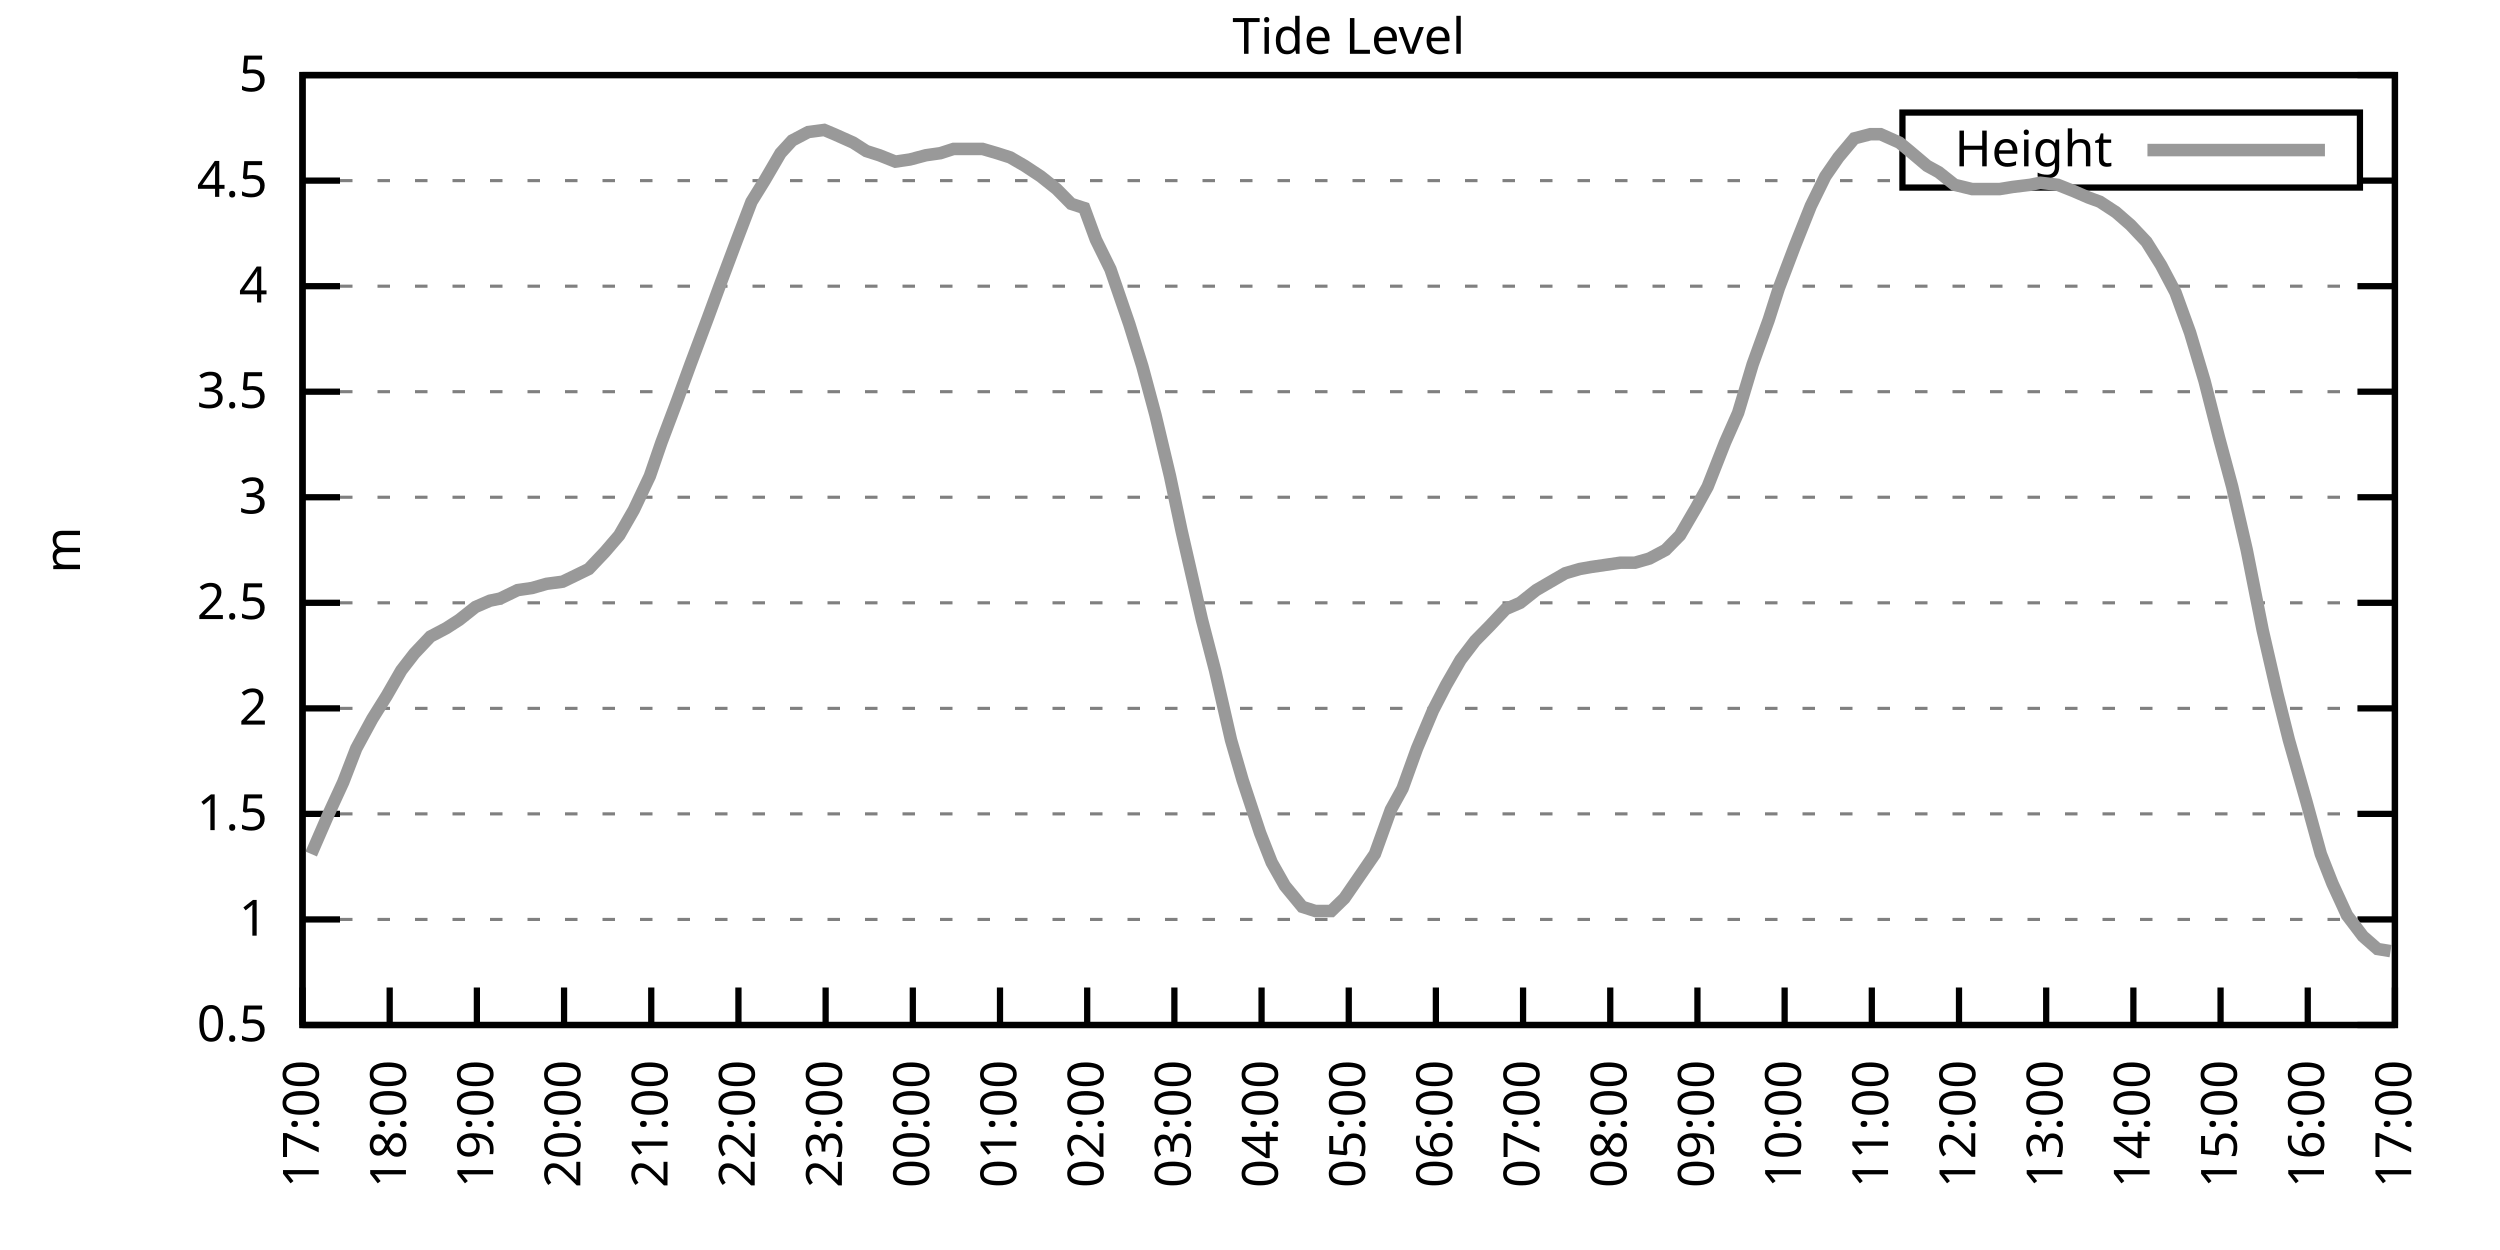
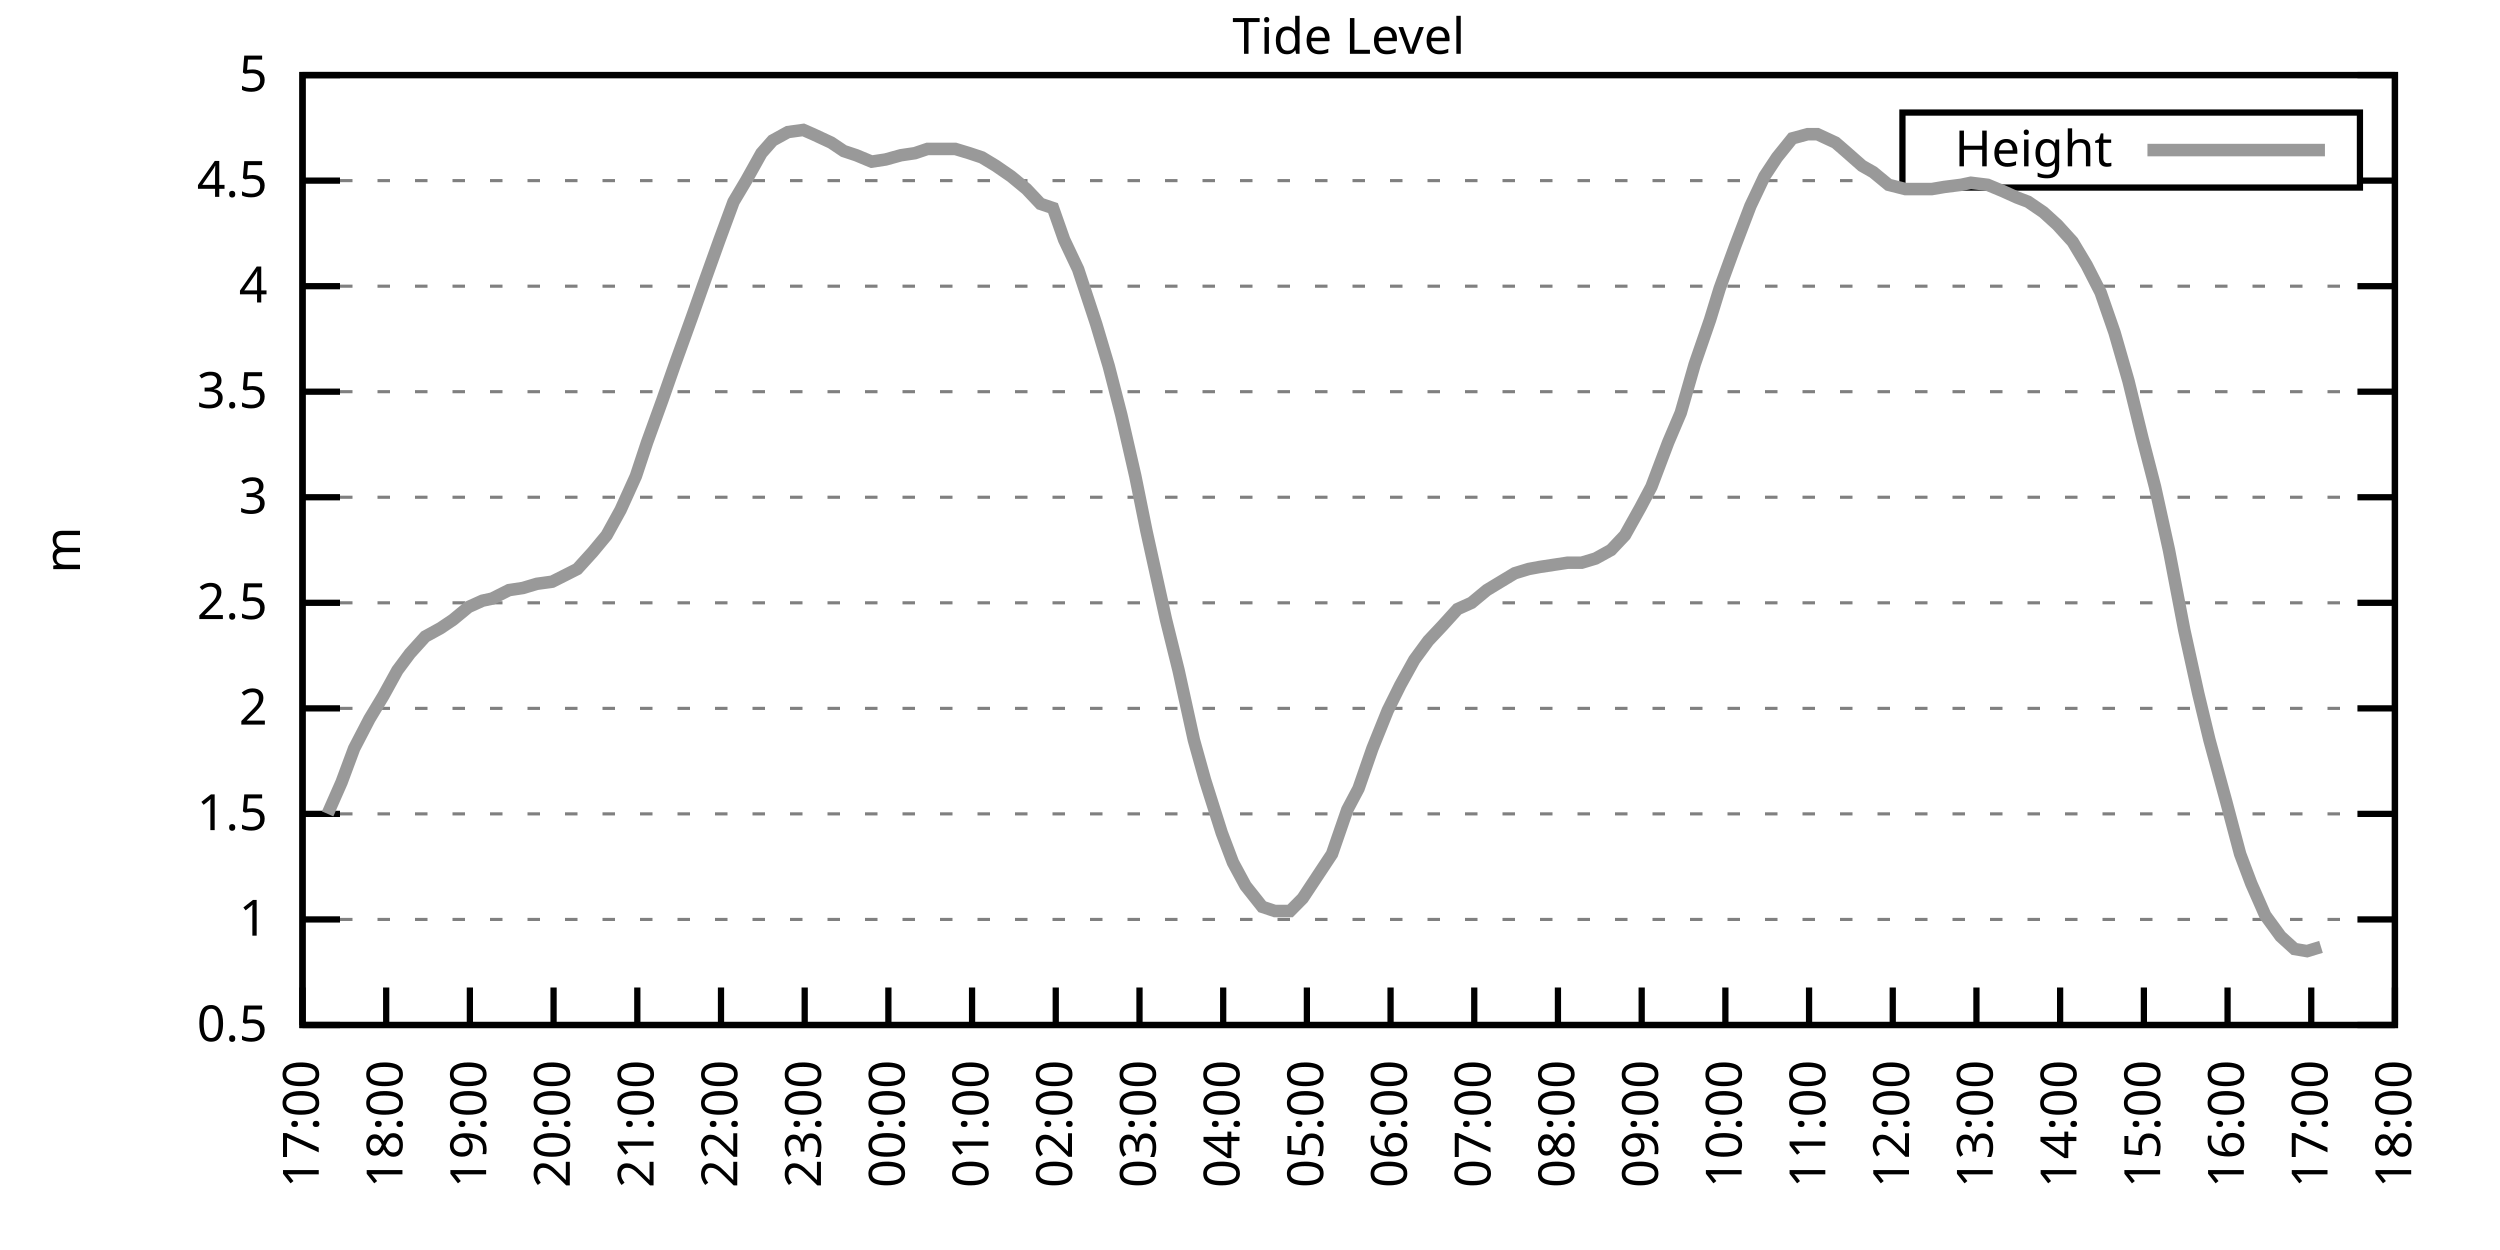
<svg xmlns="http://www.w3.org/2000/svg" xmlns:xlink="http://www.w3.org/1999/xlink" width="400" height="200" viewBox="0 0 400 200">
  <g id="gnuplot_canvas">
    <rect x="0" y="0" width="400" height="200" fill="none" />
    <defs>
      <circle id="gpDot" r="0.5" stroke-width="0.5" stroke="currentColor" />
      <path id="gpPt0" stroke-width="0.333" stroke="currentColor" d="M-1,0 h2 M0,-1 v2" />
      <path id="gpPt1" stroke-width="0.333" stroke="currentColor" d="M-1,-1 L1,1 M1,-1 L-1,1" />
      <path id="gpPt2" stroke-width="0.333" stroke="currentColor" d="M-1,0 L1,0 M0,-1 L0,1 M-1,-1 L1,1 M-1,1 L1,-1" />
      <rect id="gpPt3" stroke-width="0.333" stroke="currentColor" x="-1" y="-1" width="2" height="2" />
      <rect id="gpPt4" stroke-width="0.333" stroke="currentColor" fill="currentColor" x="-1" y="-1" width="2" height="2" />
      <circle id="gpPt5" stroke-width="0.333" stroke="currentColor" cx="0" cy="0" r="1" />
      <use xlink:href="#gpPt5" id="gpPt6" fill="currentColor" stroke="none" />
      <path id="gpPt7" stroke-width="0.333" stroke="currentColor" d="M0,-1.33 L-1.33,0.67 L1.33,0.67 z" />
      <use xlink:href="#gpPt7" id="gpPt8" fill="currentColor" stroke="none" />
      <use xlink:href="#gpPt7" id="gpPt9" stroke="currentColor" transform="rotate(180)" />
      <use xlink:href="#gpPt9" id="gpPt10" fill="currentColor" stroke="none" />
      <use xlink:href="#gpPt3" id="gpPt11" stroke="currentColor" transform="rotate(45)" />
      <use xlink:href="#gpPt11" id="gpPt12" fill="currentColor" stroke="none" />
      <path id="gpPt13" stroke-width="0.333" stroke="currentColor" d="M0,1.330 L1.265,0.411 L0.782,-1.067 L-0.782,-1.076 L-1.265,0.411 z" />
      <use xlink:href="#gpPt13" id="gpPt14" fill="currentColor" stroke="none" />
      <filter id="textbox" filterUnits="objectBoundingBox" x="0" y="0" height="1" width="1">
        <feFlood flood-color="white" flood-opacity="1" result="bgnd" />
        <feComposite in="SourceGraphic" in2="bgnd" operator="atop" />
      </filter>
      <filter id="greybox" filterUnits="objectBoundingBox" x="0" y="0" height="1" width="1">
        <feFlood flood-color="lightgrey" flood-opacity="1" result="grey" />
        <feComposite in="SourceGraphic" in2="grey" operator="atop" />
      </filter>
    </defs>
    <g fill="none" color="white" stroke="currentColor" stroke-width="1.00" stroke-linecap="butt" stroke-linejoin="miter">
</g>
    <g fill="none" color="black" stroke="currentColor" stroke-width="1.00" stroke-linecap="butt" stroke-linejoin="miter">
      <g stroke="none" shape-rendering="crispEdges">
        <polygon fill="rgb(255, 255, 255)" points="48.40,164.00 383.18,164.00 383.18,12.02 48.40,12.02 " />
      </g>
    </g>
    <g fill="none" color="black" stroke="currentColor" stroke-width="1.00" stroke-linecap="butt" stroke-linejoin="miter">
</g>
    <g fill="none" color="black" stroke="black" stroke-width="0.50" stroke-linecap="butt" stroke-linejoin="miter">
</g>
    <g fill="none" color="gray" stroke="currentColor" stroke-width="0.50" stroke-linecap="butt" stroke-linejoin="miter">
      <path stroke="gray" stroke-dasharray="2,4" class="gridline" d="M48.40,164.00 L383.19,164.00  " />
    </g>
    <g fill="none" color="gray" stroke="gray" stroke-width="1.00" stroke-linecap="butt" stroke-linejoin="miter">
</g>
    <g fill="none" color="black" stroke="currentColor" stroke-width="1.00" stroke-linecap="butt" stroke-linejoin="miter">
      <path stroke="black" d="M48.40,164.00 L54.40,164.00 M383.19,164.00 L377.19,164.00  " />
      <g transform="translate(42.80,166.60)" stroke="none" fill="black" font-family="Sans" font-size="8.00" text-anchor="end">
        <text>
          <tspan font-family="Sans"> 0.5</tspan>
        </text>
      </g>
    </g>
    <g fill="none" color="black" stroke="currentColor" stroke-width="1.00" stroke-linecap="butt" stroke-linejoin="miter">
</g>
    <g fill="none" color="black" stroke="black" stroke-width="0.50" stroke-linecap="butt" stroke-linejoin="miter">
</g>
    <g fill="none" color="gray" stroke="currentColor" stroke-width="0.50" stroke-linecap="butt" stroke-linejoin="miter">
      <path stroke="gray" stroke-dasharray="2,4" class="gridline" d="M48.40,147.11 L383.19,147.11  " />
    </g>
    <g fill="none" color="gray" stroke="gray" stroke-width="1.00" stroke-linecap="butt" stroke-linejoin="miter">
</g>
    <g fill="none" color="black" stroke="currentColor" stroke-width="1.00" stroke-linecap="butt" stroke-linejoin="miter">
      <path stroke="black" d="M48.40,147.11 L54.40,147.11 M383.19,147.11 L377.19,147.11  " />
      <g transform="translate(42.80,149.71)" stroke="none" fill="black" font-family="Sans" font-size="8.00" text-anchor="end">
        <text>
          <tspan font-family="Sans"> 1</tspan>
        </text>
      </g>
    </g>
    <g fill="none" color="black" stroke="currentColor" stroke-width="1.00" stroke-linecap="butt" stroke-linejoin="miter">
</g>
    <g fill="none" color="black" stroke="black" stroke-width="0.50" stroke-linecap="butt" stroke-linejoin="miter">
</g>
    <g fill="none" color="gray" stroke="currentColor" stroke-width="0.50" stroke-linecap="butt" stroke-linejoin="miter">
      <path stroke="gray" stroke-dasharray="2,4" class="gridline" d="M48.40,130.22 L383.19,130.22  " />
    </g>
    <g fill="none" color="gray" stroke="gray" stroke-width="1.00" stroke-linecap="butt" stroke-linejoin="miter">
</g>
    <g fill="none" color="black" stroke="currentColor" stroke-width="1.00" stroke-linecap="butt" stroke-linejoin="miter">
      <path stroke="black" d="M48.40,130.22 L54.40,130.22 M383.19,130.22 L377.19,130.22  " />
      <g transform="translate(42.80,132.82)" stroke="none" fill="black" font-family="Sans" font-size="8.00" text-anchor="end">
        <text>
          <tspan font-family="Sans"> 1.5</tspan>
        </text>
      </g>
    </g>
    <g fill="none" color="black" stroke="currentColor" stroke-width="1.00" stroke-linecap="butt" stroke-linejoin="miter">
</g>
    <g fill="none" color="black" stroke="black" stroke-width="0.50" stroke-linecap="butt" stroke-linejoin="miter">
</g>
    <g fill="none" color="gray" stroke="currentColor" stroke-width="0.50" stroke-linecap="butt" stroke-linejoin="miter">
      <path stroke="gray" stroke-dasharray="2,4" class="gridline" d="M48.40,113.34 L383.19,113.34  " />
    </g>
    <g fill="none" color="gray" stroke="gray" stroke-width="1.00" stroke-linecap="butt" stroke-linejoin="miter">
</g>
    <g fill="none" color="black" stroke="currentColor" stroke-width="1.00" stroke-linecap="butt" stroke-linejoin="miter">
      <path stroke="black" d="M48.40,113.34 L54.40,113.34 M383.19,113.34 L377.19,113.34  " />
      <g transform="translate(42.80,115.94)" stroke="none" fill="black" font-family="Sans" font-size="8.00" text-anchor="end">
        <text>
          <tspan font-family="Sans"> 2</tspan>
        </text>
      </g>
    </g>
    <g fill="none" color="black" stroke="currentColor" stroke-width="1.00" stroke-linecap="butt" stroke-linejoin="miter">
</g>
    <g fill="none" color="black" stroke="black" stroke-width="0.50" stroke-linecap="butt" stroke-linejoin="miter">
</g>
    <g fill="none" color="gray" stroke="currentColor" stroke-width="0.50" stroke-linecap="butt" stroke-linejoin="miter">
      <path stroke="gray" stroke-dasharray="2,4" class="gridline" d="M48.40,96.45 L383.19,96.45  " />
    </g>
    <g fill="none" color="gray" stroke="gray" stroke-width="1.00" stroke-linecap="butt" stroke-linejoin="miter">
</g>
    <g fill="none" color="black" stroke="currentColor" stroke-width="1.00" stroke-linecap="butt" stroke-linejoin="miter">
      <path stroke="black" d="M48.40,96.45 L54.40,96.45 M383.19,96.45 L377.19,96.45  " />
      <g transform="translate(42.80,99.05)" stroke="none" fill="black" font-family="Sans" font-size="8.00" text-anchor="end">
        <text>
          <tspan font-family="Sans"> 2.5</tspan>
        </text>
      </g>
    </g>
    <g fill="none" color="black" stroke="currentColor" stroke-width="1.00" stroke-linecap="butt" stroke-linejoin="miter">
</g>
    <g fill="none" color="black" stroke="black" stroke-width="0.50" stroke-linecap="butt" stroke-linejoin="miter">
</g>
    <g fill="none" color="gray" stroke="currentColor" stroke-width="0.50" stroke-linecap="butt" stroke-linejoin="miter">
      <path stroke="gray" stroke-dasharray="2,4" class="gridline" d="M48.40,79.56 L383.19,79.56  " />
    </g>
    <g fill="none" color="gray" stroke="gray" stroke-width="1.00" stroke-linecap="butt" stroke-linejoin="miter">
</g>
    <g fill="none" color="black" stroke="currentColor" stroke-width="1.00" stroke-linecap="butt" stroke-linejoin="miter">
      <path stroke="black" d="M48.40,79.56 L54.40,79.56 M383.19,79.56 L377.19,79.56  " />
      <g transform="translate(42.80,82.16)" stroke="none" fill="black" font-family="Sans" font-size="8.00" text-anchor="end">
        <text>
          <tspan font-family="Sans"> 3</tspan>
        </text>
      </g>
    </g>
    <g fill="none" color="black" stroke="currentColor" stroke-width="1.00" stroke-linecap="butt" stroke-linejoin="miter">
</g>
    <g fill="none" color="black" stroke="black" stroke-width="0.50" stroke-linecap="butt" stroke-linejoin="miter">
</g>
    <g fill="none" color="gray" stroke="currentColor" stroke-width="0.50" stroke-linecap="butt" stroke-linejoin="miter">
      <path stroke="gray" stroke-dasharray="2,4" class="gridline" d="M48.40,62.67 L383.19,62.67  " />
    </g>
    <g fill="none" color="gray" stroke="gray" stroke-width="1.00" stroke-linecap="butt" stroke-linejoin="miter">
</g>
    <g fill="none" color="black" stroke="currentColor" stroke-width="1.00" stroke-linecap="butt" stroke-linejoin="miter">
      <path stroke="black" d="M48.40,62.67 L54.40,62.67 M383.19,62.67 L377.19,62.67  " />
      <g transform="translate(42.80,65.27)" stroke="none" fill="black" font-family="Sans" font-size="8.00" text-anchor="end">
        <text>
          <tspan font-family="Sans"> 3.5</tspan>
        </text>
      </g>
    </g>
    <g fill="none" color="black" stroke="currentColor" stroke-width="1.00" stroke-linecap="butt" stroke-linejoin="miter">
</g>
    <g fill="none" color="black" stroke="black" stroke-width="0.50" stroke-linecap="butt" stroke-linejoin="miter">
</g>
    <g fill="none" color="gray" stroke="currentColor" stroke-width="0.50" stroke-linecap="butt" stroke-linejoin="miter">
      <path stroke="gray" stroke-dasharray="2,4" class="gridline" d="M48.40,45.79 L383.19,45.79  " />
    </g>
    <g fill="none" color="gray" stroke="gray" stroke-width="1.00" stroke-linecap="butt" stroke-linejoin="miter">
</g>
    <g fill="none" color="black" stroke="currentColor" stroke-width="1.00" stroke-linecap="butt" stroke-linejoin="miter">
      <path stroke="black" d="M48.40,45.79 L54.40,45.79 M383.19,45.79 L377.19,45.79  " />
      <g transform="translate(42.80,48.39)" stroke="none" fill="black" font-family="Sans" font-size="8.00" text-anchor="end">
        <text>
          <tspan font-family="Sans"> 4</tspan>
        </text>
      </g>
    </g>
    <g fill="none" color="black" stroke="currentColor" stroke-width="1.00" stroke-linecap="butt" stroke-linejoin="miter">
</g>
    <g fill="none" color="black" stroke="black" stroke-width="0.50" stroke-linecap="butt" stroke-linejoin="miter">
</g>
    <g fill="none" color="gray" stroke="currentColor" stroke-width="0.50" stroke-linecap="butt" stroke-linejoin="miter">
      <path stroke="gray" stroke-dasharray="2,4" class="gridline" d="M48.40,28.90 L304.39,28.90 M377.59,28.90 L383.19,28.90  " />
    </g>
    <g fill="none" color="gray" stroke="gray" stroke-width="1.00" stroke-linecap="butt" stroke-linejoin="miter">
</g>
    <g fill="none" color="black" stroke="currentColor" stroke-width="1.00" stroke-linecap="butt" stroke-linejoin="miter">
      <path stroke="black" d="M48.40,28.90 L54.40,28.90 M383.19,28.90 L377.19,28.90  " />
      <g transform="translate(42.80,31.50)" stroke="none" fill="black" font-family="Sans" font-size="8.00" text-anchor="end">
        <text>
          <tspan font-family="Sans"> 4.5</tspan>
        </text>
      </g>
    </g>
    <g fill="none" color="black" stroke="currentColor" stroke-width="1.00" stroke-linecap="butt" stroke-linejoin="miter">
</g>
    <g fill="none" color="black" stroke="black" stroke-width="0.50" stroke-linecap="butt" stroke-linejoin="miter">
</g>
    <g fill="none" color="gray" stroke="currentColor" stroke-width="0.50" stroke-linecap="butt" stroke-linejoin="miter">
      <path stroke="gray" stroke-dasharray="2,4" class="gridline" d="M48.40,12.01 L383.19,12.01  " />
    </g>
    <g fill="none" color="gray" stroke="gray" stroke-width="1.00" stroke-linecap="butt" stroke-linejoin="miter">
</g>
    <g fill="none" color="black" stroke="currentColor" stroke-width="1.00" stroke-linecap="butt" stroke-linejoin="miter">
      <path stroke="black" d="M48.40,12.01 L54.40,12.01 M383.19,12.01 L377.19,12.01  " />
      <g transform="translate(42.80,14.61)" stroke="none" fill="black" font-family="Sans" font-size="8.00" text-anchor="end">
        <text>
          <tspan font-family="Sans"> 5</tspan>
        </text>
      </g>
    </g>
    <g fill="none" color="black" stroke="currentColor" stroke-width="1.00" stroke-linecap="butt" stroke-linejoin="miter">
      <path stroke="black" d="M48.40,164.00 L48.40,158.00  " />
      <g transform="translate(51.00,169.60) rotate(270.00)" stroke="none" fill="black" font-family="Sans" font-size="8.00" text-anchor="end">
        <text>
          <tspan font-family="Sans">17:00</tspan>
        </text>
      </g>
    </g>
    <g fill="none" color="black" stroke="currentColor" stroke-width="1.00" stroke-linecap="butt" stroke-linejoin="miter">
-       <path stroke="black" d="M62.35,164.00 L62.35,158.00  " />
-       <g transform="translate(64.95,169.60) rotate(270.00)" stroke="none" fill="black" font-family="Sans" font-size="8.00" text-anchor="end">
+       <path stroke="black" d="M61.79,164.00 L61.79,158.00  " />
+       <g transform="translate(64.39,169.60) rotate(270.00)" stroke="none" fill="black" font-family="Sans" font-size="8.00" text-anchor="end">
        <text>
          <tspan font-family="Sans">18:00</tspan>
        </text>
      </g>
    </g>
    <g fill="none" color="black" stroke="currentColor" stroke-width="1.00" stroke-linecap="butt" stroke-linejoin="miter">
-       <path stroke="black" d="M76.30,164.00 L76.30,158.00  " />
-       <g transform="translate(78.90,169.60) rotate(270.00)" stroke="none" fill="black" font-family="Sans" font-size="8.00" text-anchor="end">
+       <path stroke="black" d="M75.18,164.00 L75.18,158.00  " />
+       <g transform="translate(77.78,169.60) rotate(270.00)" stroke="none" fill="black" font-family="Sans" font-size="8.00" text-anchor="end">
        <text>
          <tspan font-family="Sans">19:00</tspan>
        </text>
      </g>
    </g>
    <g fill="none" color="black" stroke="currentColor" stroke-width="1.00" stroke-linecap="butt" stroke-linejoin="miter">
-       <path stroke="black" d="M90.25,164.00 L90.25,158.00  " />
-       <g transform="translate(92.85,169.60) rotate(270.00)" stroke="none" fill="black" font-family="Sans" font-size="8.00" text-anchor="end">
+       <path stroke="black" d="M88.57,164.00 L88.57,158.00  " />
+       <g transform="translate(91.17,169.60) rotate(270.00)" stroke="none" fill="black" font-family="Sans" font-size="8.00" text-anchor="end">
        <text>
          <tspan font-family="Sans">20:00</tspan>
        </text>
      </g>
    </g>
    <g fill="none" color="black" stroke="currentColor" stroke-width="1.00" stroke-linecap="butt" stroke-linejoin="miter">
-       <path stroke="black" d="M104.20,164.00 L104.20,158.00  " />
-       <g transform="translate(106.80,169.60) rotate(270.00)" stroke="none" fill="black" font-family="Sans" font-size="8.00" text-anchor="end">
+       <path stroke="black" d="M101.97,164.00 L101.97,158.00  " />
+       <g transform="translate(104.57,169.60) rotate(270.00)" stroke="none" fill="black" font-family="Sans" font-size="8.00" text-anchor="end">
        <text>
          <tspan font-family="Sans">21:00</tspan>
        </text>
      </g>
    </g>
    <g fill="none" color="black" stroke="currentColor" stroke-width="1.00" stroke-linecap="butt" stroke-linejoin="miter">
-       <path stroke="black" d="M118.15,164.00 L118.15,158.00  " />
-       <g transform="translate(120.75,169.60) rotate(270.00)" stroke="none" fill="black" font-family="Sans" font-size="8.00" text-anchor="end">
+       <path stroke="black" d="M115.36,164.00 L115.36,158.00  " />
+       <g transform="translate(117.96,169.60) rotate(270.00)" stroke="none" fill="black" font-family="Sans" font-size="8.00" text-anchor="end">
        <text>
          <tspan font-family="Sans">22:00</tspan>
        </text>
      </g>
    </g>
    <g fill="none" color="black" stroke="currentColor" stroke-width="1.00" stroke-linecap="butt" stroke-linejoin="miter">
-       <path stroke="black" d="M132.10,164.00 L132.10,158.00  " />
-       <g transform="translate(134.70,169.60) rotate(270.00)" stroke="none" fill="black" font-family="Sans" font-size="8.00" text-anchor="end">
+       <path stroke="black" d="M128.75,164.00 L128.75,158.00  " />
+       <g transform="translate(131.35,169.60) rotate(270.00)" stroke="none" fill="black" font-family="Sans" font-size="8.00" text-anchor="end">
        <text>
          <tspan font-family="Sans">23:00</tspan>
        </text>
      </g>
    </g>
    <g fill="none" color="black" stroke="currentColor" stroke-width="1.00" stroke-linecap="butt" stroke-linejoin="miter">
-       <path stroke="black" d="M146.05,164.00 L146.05,158.00  " />
-       <g transform="translate(148.65,169.60) rotate(270.00)" stroke="none" fill="black" font-family="Sans" font-size="8.00" text-anchor="end">
+       <path stroke="black" d="M142.14,164.00 L142.14,158.00  " />
+       <g transform="translate(144.74,169.60) rotate(270.00)" stroke="none" fill="black" font-family="Sans" font-size="8.00" text-anchor="end">
        <text>
          <tspan font-family="Sans">00:00</tspan>
        </text>
      </g>
    </g>
    <g fill="none" color="black" stroke="currentColor" stroke-width="1.00" stroke-linecap="butt" stroke-linejoin="miter">
-       <path stroke="black" d="M160.00,164.00 L160.00,158.00  " />
-       <g transform="translate(162.60,169.60) rotate(270.00)" stroke="none" fill="black" font-family="Sans" font-size="8.00" text-anchor="end">
+       <path stroke="black" d="M155.53,164.00 L155.53,158.00  " />
+       <g transform="translate(158.13,169.60) rotate(270.00)" stroke="none" fill="black" font-family="Sans" font-size="8.00" text-anchor="end">
        <text>
          <tspan font-family="Sans">01:00</tspan>
        </text>
      </g>
    </g>
    <g fill="none" color="black" stroke="currentColor" stroke-width="1.00" stroke-linecap="butt" stroke-linejoin="miter">
-       <path stroke="black" d="M173.95,164.00 L173.95,158.00  " />
-       <g transform="translate(176.55,169.60) rotate(270.00)" stroke="none" fill="black" font-family="Sans" font-size="8.00" text-anchor="end">
+       <path stroke="black" d="M168.92,164.00 L168.92,158.00  " />
+       <g transform="translate(171.52,169.60) rotate(270.00)" stroke="none" fill="black" font-family="Sans" font-size="8.00" text-anchor="end">
        <text>
          <tspan font-family="Sans">02:00</tspan>
        </text>
      </g>
    </g>
    <g fill="none" color="black" stroke="currentColor" stroke-width="1.00" stroke-linecap="butt" stroke-linejoin="miter">
-       <path stroke="black" d="M187.90,164.00 L187.90,158.00  " />
-       <g transform="translate(190.50,169.60) rotate(270.00)" stroke="none" fill="black" font-family="Sans" font-size="8.00" text-anchor="end">
+       <path stroke="black" d="M182.32,164.00 L182.32,158.00  " />
+       <g transform="translate(184.92,169.60) rotate(270.00)" stroke="none" fill="black" font-family="Sans" font-size="8.00" text-anchor="end">
        <text>
          <tspan font-family="Sans">03:00</tspan>
        </text>
      </g>
    </g>
    <g fill="none" color="black" stroke="currentColor" stroke-width="1.00" stroke-linecap="butt" stroke-linejoin="miter">
-       <path stroke="black" d="M201.85,164.00 L201.85,158.00  " />
-       <g transform="translate(204.45,169.60) rotate(270.00)" stroke="none" fill="black" font-family="Sans" font-size="8.00" text-anchor="end">
+       <path stroke="black" d="M195.71,164.00 L195.71,158.00  " />
+       <g transform="translate(198.31,169.60) rotate(270.00)" stroke="none" fill="black" font-family="Sans" font-size="8.00" text-anchor="end">
        <text>
          <tspan font-family="Sans">04:00</tspan>
        </text>
      </g>
    </g>
    <g fill="none" color="black" stroke="currentColor" stroke-width="1.00" stroke-linecap="butt" stroke-linejoin="miter">
-       <path stroke="black" d="M215.80,164.00 L215.80,158.00  " />
-       <g transform="translate(218.40,169.60) rotate(270.00)" stroke="none" fill="black" font-family="Sans" font-size="8.00" text-anchor="end">
+       <path stroke="black" d="M209.10,164.00 L209.10,158.00  " />
+       <g transform="translate(211.70,169.60) rotate(270.00)" stroke="none" fill="black" font-family="Sans" font-size="8.00" text-anchor="end">
        <text>
          <tspan font-family="Sans">05:00</tspan>
        </text>
      </g>
    </g>
    <g fill="none" color="black" stroke="currentColor" stroke-width="1.00" stroke-linecap="butt" stroke-linejoin="miter">
-       <path stroke="black" d="M229.74,164.00 L229.74,158.00  " />
-       <g transform="translate(232.34,169.60) rotate(270.00)" stroke="none" fill="black" font-family="Sans" font-size="8.00" text-anchor="end">
+       <path stroke="black" d="M222.49,164.00 L222.49,158.00  " />
+       <g transform="translate(225.09,169.60) rotate(270.00)" stroke="none" fill="black" font-family="Sans" font-size="8.00" text-anchor="end">
        <text>
          <tspan font-family="Sans">06:00</tspan>
        </text>
      </g>
    </g>
    <g fill="none" color="black" stroke="currentColor" stroke-width="1.00" stroke-linecap="butt" stroke-linejoin="miter">
-       <path stroke="black" d="M243.69,164.00 L243.69,158.00  " />
-       <g transform="translate(246.29,169.60) rotate(270.00)" stroke="none" fill="black" font-family="Sans" font-size="8.00" text-anchor="end">
+       <path stroke="black" d="M235.88,164.00 L235.88,158.00  " />
+       <g transform="translate(238.48,169.60) rotate(270.00)" stroke="none" fill="black" font-family="Sans" font-size="8.00" text-anchor="end">
        <text>
          <tspan font-family="Sans">07:00</tspan>
        </text>
      </g>
    </g>
    <g fill="none" color="black" stroke="currentColor" stroke-width="1.00" stroke-linecap="butt" stroke-linejoin="miter">
-       <path stroke="black" d="M257.64,164.00 L257.64,158.00  " />
-       <g transform="translate(260.24,169.60) rotate(270.00)" stroke="none" fill="black" font-family="Sans" font-size="8.00" text-anchor="end">
+       <path stroke="black" d="M249.27,164.00 L249.27,158.00  " />
+       <g transform="translate(251.87,169.60) rotate(270.00)" stroke="none" fill="black" font-family="Sans" font-size="8.00" text-anchor="end">
        <text>
          <tspan font-family="Sans">08:00</tspan>
        </text>
      </g>
    </g>
    <g fill="none" color="black" stroke="currentColor" stroke-width="1.00" stroke-linecap="butt" stroke-linejoin="miter">
-       <path stroke="black" d="M271.59,164.00 L271.59,158.00  " />
-       <g transform="translate(274.19,169.60) rotate(270.00)" stroke="none" fill="black" font-family="Sans" font-size="8.00" text-anchor="end">
+       <path stroke="black" d="M262.67,164.00 L262.67,158.00  " />
+       <g transform="translate(265.27,169.60) rotate(270.00)" stroke="none" fill="black" font-family="Sans" font-size="8.00" text-anchor="end">
        <text>
          <tspan font-family="Sans">09:00</tspan>
        </text>
      </g>
    </g>
    <g fill="none" color="black" stroke="currentColor" stroke-width="1.00" stroke-linecap="butt" stroke-linejoin="miter">
-       <path stroke="black" d="M285.54,164.00 L285.54,158.00  " />
-       <g transform="translate(288.14,169.60) rotate(270.00)" stroke="none" fill="black" font-family="Sans" font-size="8.00" text-anchor="end">
+       <path stroke="black" d="M276.06,164.00 L276.06,158.00  " />
+       <g transform="translate(278.66,169.60) rotate(270.00)" stroke="none" fill="black" font-family="Sans" font-size="8.00" text-anchor="end">
        <text>
          <tspan font-family="Sans">10:00</tspan>
        </text>
      </g>
    </g>
    <g fill="none" color="black" stroke="currentColor" stroke-width="1.00" stroke-linecap="butt" stroke-linejoin="miter">
-       <path stroke="black" d="M299.49,164.00 L299.49,158.00  " />
-       <g transform="translate(302.09,169.60) rotate(270.00)" stroke="none" fill="black" font-family="Sans" font-size="8.00" text-anchor="end">
+       <path stroke="black" d="M289.45,164.00 L289.45,158.00  " />
+       <g transform="translate(292.05,169.60) rotate(270.00)" stroke="none" fill="black" font-family="Sans" font-size="8.00" text-anchor="end">
        <text>
          <tspan font-family="Sans">11:00</tspan>
        </text>
      </g>
    </g>
    <g fill="none" color="black" stroke="currentColor" stroke-width="1.00" stroke-linecap="butt" stroke-linejoin="miter">
-       <path stroke="black" d="M313.44,164.00 L313.44,158.00  " />
-       <g transform="translate(316.04,169.60) rotate(270.00)" stroke="none" fill="black" font-family="Sans" font-size="8.00" text-anchor="end">
+       <path stroke="black" d="M302.84,164.00 L302.84,158.00  " />
+       <g transform="translate(305.44,169.60) rotate(270.00)" stroke="none" fill="black" font-family="Sans" font-size="8.00" text-anchor="end">
        <text>
          <tspan font-family="Sans">12:00</tspan>
        </text>
      </g>
    </g>
    <g fill="none" color="black" stroke="currentColor" stroke-width="1.00" stroke-linecap="butt" stroke-linejoin="miter">
-       <path stroke="black" d="M327.39,164.00 L327.39,158.00  " />
-       <g transform="translate(329.99,169.60) rotate(270.00)" stroke="none" fill="black" font-family="Sans" font-size="8.00" text-anchor="end">
+       <path stroke="black" d="M316.23,164.00 L316.23,158.00  " />
+       <g transform="translate(318.83,169.60) rotate(270.00)" stroke="none" fill="black" font-family="Sans" font-size="8.00" text-anchor="end">
        <text>
          <tspan font-family="Sans">13:00</tspan>
        </text>
      </g>
    </g>
    <g fill="none" color="black" stroke="currentColor" stroke-width="1.00" stroke-linecap="butt" stroke-linejoin="miter">
-       <path stroke="black" d="M341.34,164.00 L341.34,158.00  " />
-       <g transform="translate(343.94,169.60) rotate(270.00)" stroke="none" fill="black" font-family="Sans" font-size="8.00" text-anchor="end">
+       <path stroke="black" d="M329.62,164.00 L329.62,158.00  " />
+       <g transform="translate(332.22,169.60) rotate(270.00)" stroke="none" fill="black" font-family="Sans" font-size="8.00" text-anchor="end">
        <text>
          <tspan font-family="Sans">14:00</tspan>
        </text>
      </g>
    </g>
    <g fill="none" color="black" stroke="currentColor" stroke-width="1.00" stroke-linecap="butt" stroke-linejoin="miter">
-       <path stroke="black" d="M355.29,164.00 L355.29,158.00  " />
-       <g transform="translate(357.89,169.60) rotate(270.00)" stroke="none" fill="black" font-family="Sans" font-size="8.00" text-anchor="end">
+       <path stroke="black" d="M343.02,164.00 L343.02,158.00  " />
+       <g transform="translate(345.62,169.60) rotate(270.00)" stroke="none" fill="black" font-family="Sans" font-size="8.00" text-anchor="end">
        <text>
          <tspan font-family="Sans">15:00</tspan>
        </text>
      </g>
    </g>
    <g fill="none" color="black" stroke="currentColor" stroke-width="1.00" stroke-linecap="butt" stroke-linejoin="miter">
-       <path stroke="black" d="M369.24,164.00 L369.24,158.00  " />
-       <g transform="translate(371.84,169.60) rotate(270.00)" stroke="none" fill="black" font-family="Sans" font-size="8.00" text-anchor="end">
+       <path stroke="black" d="M356.41,164.00 L356.41,158.00  " />
+       <g transform="translate(359.01,169.60) rotate(270.00)" stroke="none" fill="black" font-family="Sans" font-size="8.00" text-anchor="end">
        <text>
          <tspan font-family="Sans">16:00</tspan>
+         </text>
+       </g>
+     </g>
+     <g fill="none" color="black" stroke="currentColor" stroke-width="1.00" stroke-linecap="butt" stroke-linejoin="miter">
+       <path stroke="black" d="M369.80,164.00 L369.80,158.00  " />
+       <g transform="translate(372.40,169.60) rotate(270.00)" stroke="none" fill="black" font-family="Sans" font-size="8.00" text-anchor="end">
+         <text>
+           <tspan font-family="Sans">17:00</tspan>
        </text>
      </g>
    </g>
    <g fill="none" color="black" stroke="currentColor" stroke-width="1.00" stroke-linecap="butt" stroke-linejoin="miter">
      <path stroke="black" d="M383.19,164.00 L383.19,158.00  " />
      <g transform="translate(385.79,169.60) rotate(270.00)" stroke="none" fill="black" font-family="Sans" font-size="8.00" text-anchor="end">
        <text>
-           <tspan font-family="Sans">17:00</tspan>
+           <tspan font-family="Sans">18:00</tspan>
        </text>
      </g>
    </g>
    <g fill="none" color="black" stroke="currentColor" stroke-width="1.00" stroke-linecap="butt" stroke-linejoin="miter">
</g>
    <g fill="none" color="black" stroke="currentColor" stroke-width="1.00" stroke-linecap="butt" stroke-linejoin="miter">
      <path stroke="black" d="M48.40,12.01 L48.40,164.00 L383.19,164.00 L383.19,12.01 L48.40,12.01 Z  " />
    </g>
    <g fill="none" color="black" stroke="currentColor" stroke-width="1.00" stroke-linecap="butt" stroke-linejoin="miter">
</g>
    <g fill="none" color="black" stroke="currentColor" stroke-width="1.00" stroke-linecap="butt" stroke-linejoin="miter">
      <path stroke="black" d="M304.39,30.01 L304.39,18.01 L377.59,18.01 L377.59,30.01 L304.39,30.01 Z  " />
    </g>
    <g id="Tide_level_plot_1">
      <g fill="none" color="white" stroke="black" stroke-width="2.00" stroke-linecap="butt" stroke-linejoin="miter">
</g>
      <g fill="none" color="black" stroke="currentColor" stroke-width="2.00" stroke-linecap="butt" stroke-linejoin="miter">
        <g transform="translate(337.99,26.61)" stroke="none" fill="black" font-family="Sans" font-size="8.00" text-anchor="end">
          <text>
            <tspan font-family="Sans">Height</tspan>
          </text>
        </g>
      </g>
      <g fill="none" color="black" stroke="currentColor" stroke-width="2.00" stroke-linecap="butt" stroke-linejoin="miter">
-         <path stroke="rgb(153, 153, 153)" d="M343.59,24.01 L371.99,24.01 M49.79,136.64 L52.58,130.22 L54.91,125.16 L57.00,119.75 L59.56,115.03 L61.88,111.31   L64.21,107.26 L66.30,104.56 L68.86,101.85 L71.42,100.50 L73.51,99.15 L76.07,97.12 L78.39,96.11 L80.02,95.77   L82.81,94.42 L85.13,94.08 L87.46,93.41 L90.02,93.07 L92.11,92.06 L94.20,91.04 L96.76,88.34 L99.08,85.64   L101.41,81.59 L103.97,76.18 L105.83,70.78 L108.38,64.02 L110.48,58.28 L113.27,50.85 L115.13,45.79 L117.92,38.35   L120.24,32.28 L122.33,28.90 L124.89,24.51 L126.75,22.48 L129.31,21.13 L131.87,20.79 L133.49,21.47 L136.51,22.82   L138.61,24.17 L140.70,24.84 L143.26,25.86 L145.58,25.52 L148.14,24.84 L150.46,24.51 L152.56,23.83 L154.88,23.83   L157.21,23.83 L159.53,24.51 L161.62,25.18 L163.95,26.53 L166.51,28.22 L169.06,30.25 L171.39,32.61 L173.48,33.29   L175.34,38.35 L177.67,43.08 L180.69,51.87 L182.78,58.62 L184.87,66.39 L187.20,76.18 L189.06,84.97 L192.31,99.15   L194.41,107.26 L196.96,118.40 L198.82,124.82 L201.61,133.26 L203.47,137.99 L205.57,141.71 L208.36,145.09 L210.45,145.76   L213.01,145.76 L215.10,143.73 L217.42,140.36 L219.98,136.64 L222.54,129.55 L224.40,126.17 L226.72,119.75 L229.28,113.67   L231.37,109.62 L233.70,105.57 L236.02,102.53 L238.35,100.16 L240.90,97.46 L243.23,96.45 L245.79,94.42 L248.11,93.07   L250.44,91.72 L252.76,91.04 L254.62,90.71 L256.95,90.37 L259.27,90.03 L261.60,90.03 L263.92,89.36 L266.48,88.00   L268.80,85.64 L271.36,81.25 L273.22,77.87 L276.01,70.78 L278.10,66.05 L280.43,58.28 L282.99,51.19 L284.61,46.12   L287.17,39.37 L289.73,32.95 L292.05,28.22 L294.15,25.18 L296.70,22.14 L299.26,21.47 L300.89,21.47 L303.91,22.82   L305.54,24.17 L308.33,26.53 L310.19,27.55 L312.74,29.57 L315.53,30.25 L317.39,30.25 L319.95,30.25 L322.04,29.91   L324.83,29.57 L326.46,29.24 L329.25,29.57 L331.81,30.59 L334.13,31.60 L335.99,32.28 L338.55,33.96 L340.88,35.99   L343.43,38.69 L345.76,42.41 L348.08,46.80 L350.41,53.22 L352.73,60.98 L355.06,70.10 L357.15,77.87 L359.48,88.00   L362.03,100.84 L364.36,110.97 L366.22,118.40 L369.01,128.20 L371.33,136.64 L373.19,141.37 L375.52,146.44 L378.08,149.81   L380.40,151.84 L382.49,152.18  " />
+         <path stroke="rgb(153, 153, 153)" d="M343.59,24.01 L371.99,24.01 M52.42,130.22 L54.65,125.16 L56.66,119.75 L59.11,115.03 L61.35,111.31 L63.58,107.26   L65.59,104.56 L68.04,101.85 L70.50,100.50 L72.50,99.15 L74.96,97.12 L77.19,96.11 L78.75,95.77 L81.43,94.42   L83.66,94.08 L85.90,93.41 L88.35,93.07 L90.36,92.06 L92.37,91.04 L94.82,88.34 L97.06,85.64 L99.29,81.59   L101.74,76.18 L103.53,70.78 L105.98,64.02 L107.99,58.28 L110.67,50.85 L112.46,45.79 L115.13,38.35 L117.37,32.28   L119.38,28.90 L121.83,24.51 L123.62,22.48 L126.07,21.13 L128.53,20.79 L130.09,21.47 L132.99,22.82 L135.00,24.17   L137.01,24.84 L139.46,25.86 L141.69,25.52 L144.15,24.84 L146.38,24.51 L148.39,23.83 L150.62,23.83 L152.85,23.83   L155.09,24.51 L157.10,25.18 L159.33,26.53 L161.78,28.22 L164.24,30.25 L166.47,32.61 L168.48,33.29 L170.26,38.35   L172.50,43.08 L175.40,51.87 L177.41,58.62 L179.41,66.39 L181.65,76.18 L183.43,84.97 L186.56,99.15 L188.57,107.26   L191.02,118.40 L192.81,124.82 L195.48,133.26 L197.27,137.99 L199.28,141.71 L201.96,145.09 L203.97,145.76 L206.42,145.76   L208.43,143.73 L210.66,140.36 L213.12,136.64 L215.57,129.55 L217.36,126.17 L219.59,119.75 L222.04,113.67 L224.05,109.62   L226.29,105.57 L228.52,102.53 L230.75,100.16 L233.20,97.46 L235.44,96.45 L237.89,94.42 L240.12,93.07 L242.36,91.72   L244.59,91.04 L246.37,90.71 L248.60,90.37 L250.84,90.03 L253.07,90.03 L255.30,89.36 L257.76,88.00 L259.99,85.64   L262.44,81.25 L264.23,77.87 L266.91,70.78 L268.92,66.05 L271.15,58.28 L273.60,51.19 L275.16,46.12 L277.62,39.37   L280.07,32.95 L282.31,28.22 L284.32,25.18 L286.77,22.14 L289.23,21.47 L290.79,21.47 L293.69,22.82 L295.25,24.17   L297.93,26.53 L299.72,27.55 L302.17,29.57 L304.85,30.25 L306.63,30.25 L309.09,30.25 L311.10,29.91 L313.78,29.57   L315.34,29.24 L318.02,29.57 L320.47,30.59 L322.70,31.60 L324.49,32.28 L326.95,33.96 L329.18,35.99 L331.63,38.69   L333.86,42.41 L336.10,46.80 L338.33,53.22 L340.56,60.98 L342.79,70.10 L344.80,77.87 L347.03,88.00 L349.49,100.84   L351.72,110.97 L353.51,118.40 L356.18,128.20 L358.42,136.64 L360.20,141.37 L362.43,146.44 L364.89,149.81 L367.12,151.84   L369.13,152.18 L371.36,151.50  " />
      </g>
    </g>
    <g fill="none" color="black" stroke="currentColor" stroke-width="2.00" stroke-linecap="butt" stroke-linejoin="miter">
</g>
    <g fill="none" color="black" stroke="black" stroke-width="1.00" stroke-linecap="butt" stroke-linejoin="miter">
</g>
    <g fill="none" color="black" stroke="currentColor" stroke-width="1.00" stroke-linecap="butt" stroke-linejoin="miter">
      <path stroke="black" d="M48.40,12.01 L48.40,164.00 L383.19,164.00 L383.19,12.01 L48.40,12.01 Z  " />
      <g transform="translate(12.80,88.01) rotate(270.00)" stroke="none" fill="black" font-family="Sans" font-size="8.00" text-anchor="middle">
        <text>
          <tspan font-family="Sans">m</tspan>
        </text>
      </g>
    </g>
    <g fill="none" color="black" stroke="currentColor" stroke-width="1.00" stroke-linecap="butt" stroke-linejoin="miter">
</g>
    <g fill="none" color="black" stroke="currentColor" stroke-width="1.00" stroke-linecap="butt" stroke-linejoin="miter">
      <g transform="translate(215.79,8.61)" stroke="none" fill="black" font-family="Sans" font-size="8.00" text-anchor="middle">
        <text>
          <tspan font-family="Sans">Tide Level</tspan>
        </text>
      </g>
    </g>
    <g fill="none" color="black" stroke="currentColor" stroke-width="1.00" stroke-linecap="butt" stroke-linejoin="miter">
</g>
  </g>
</svg>
